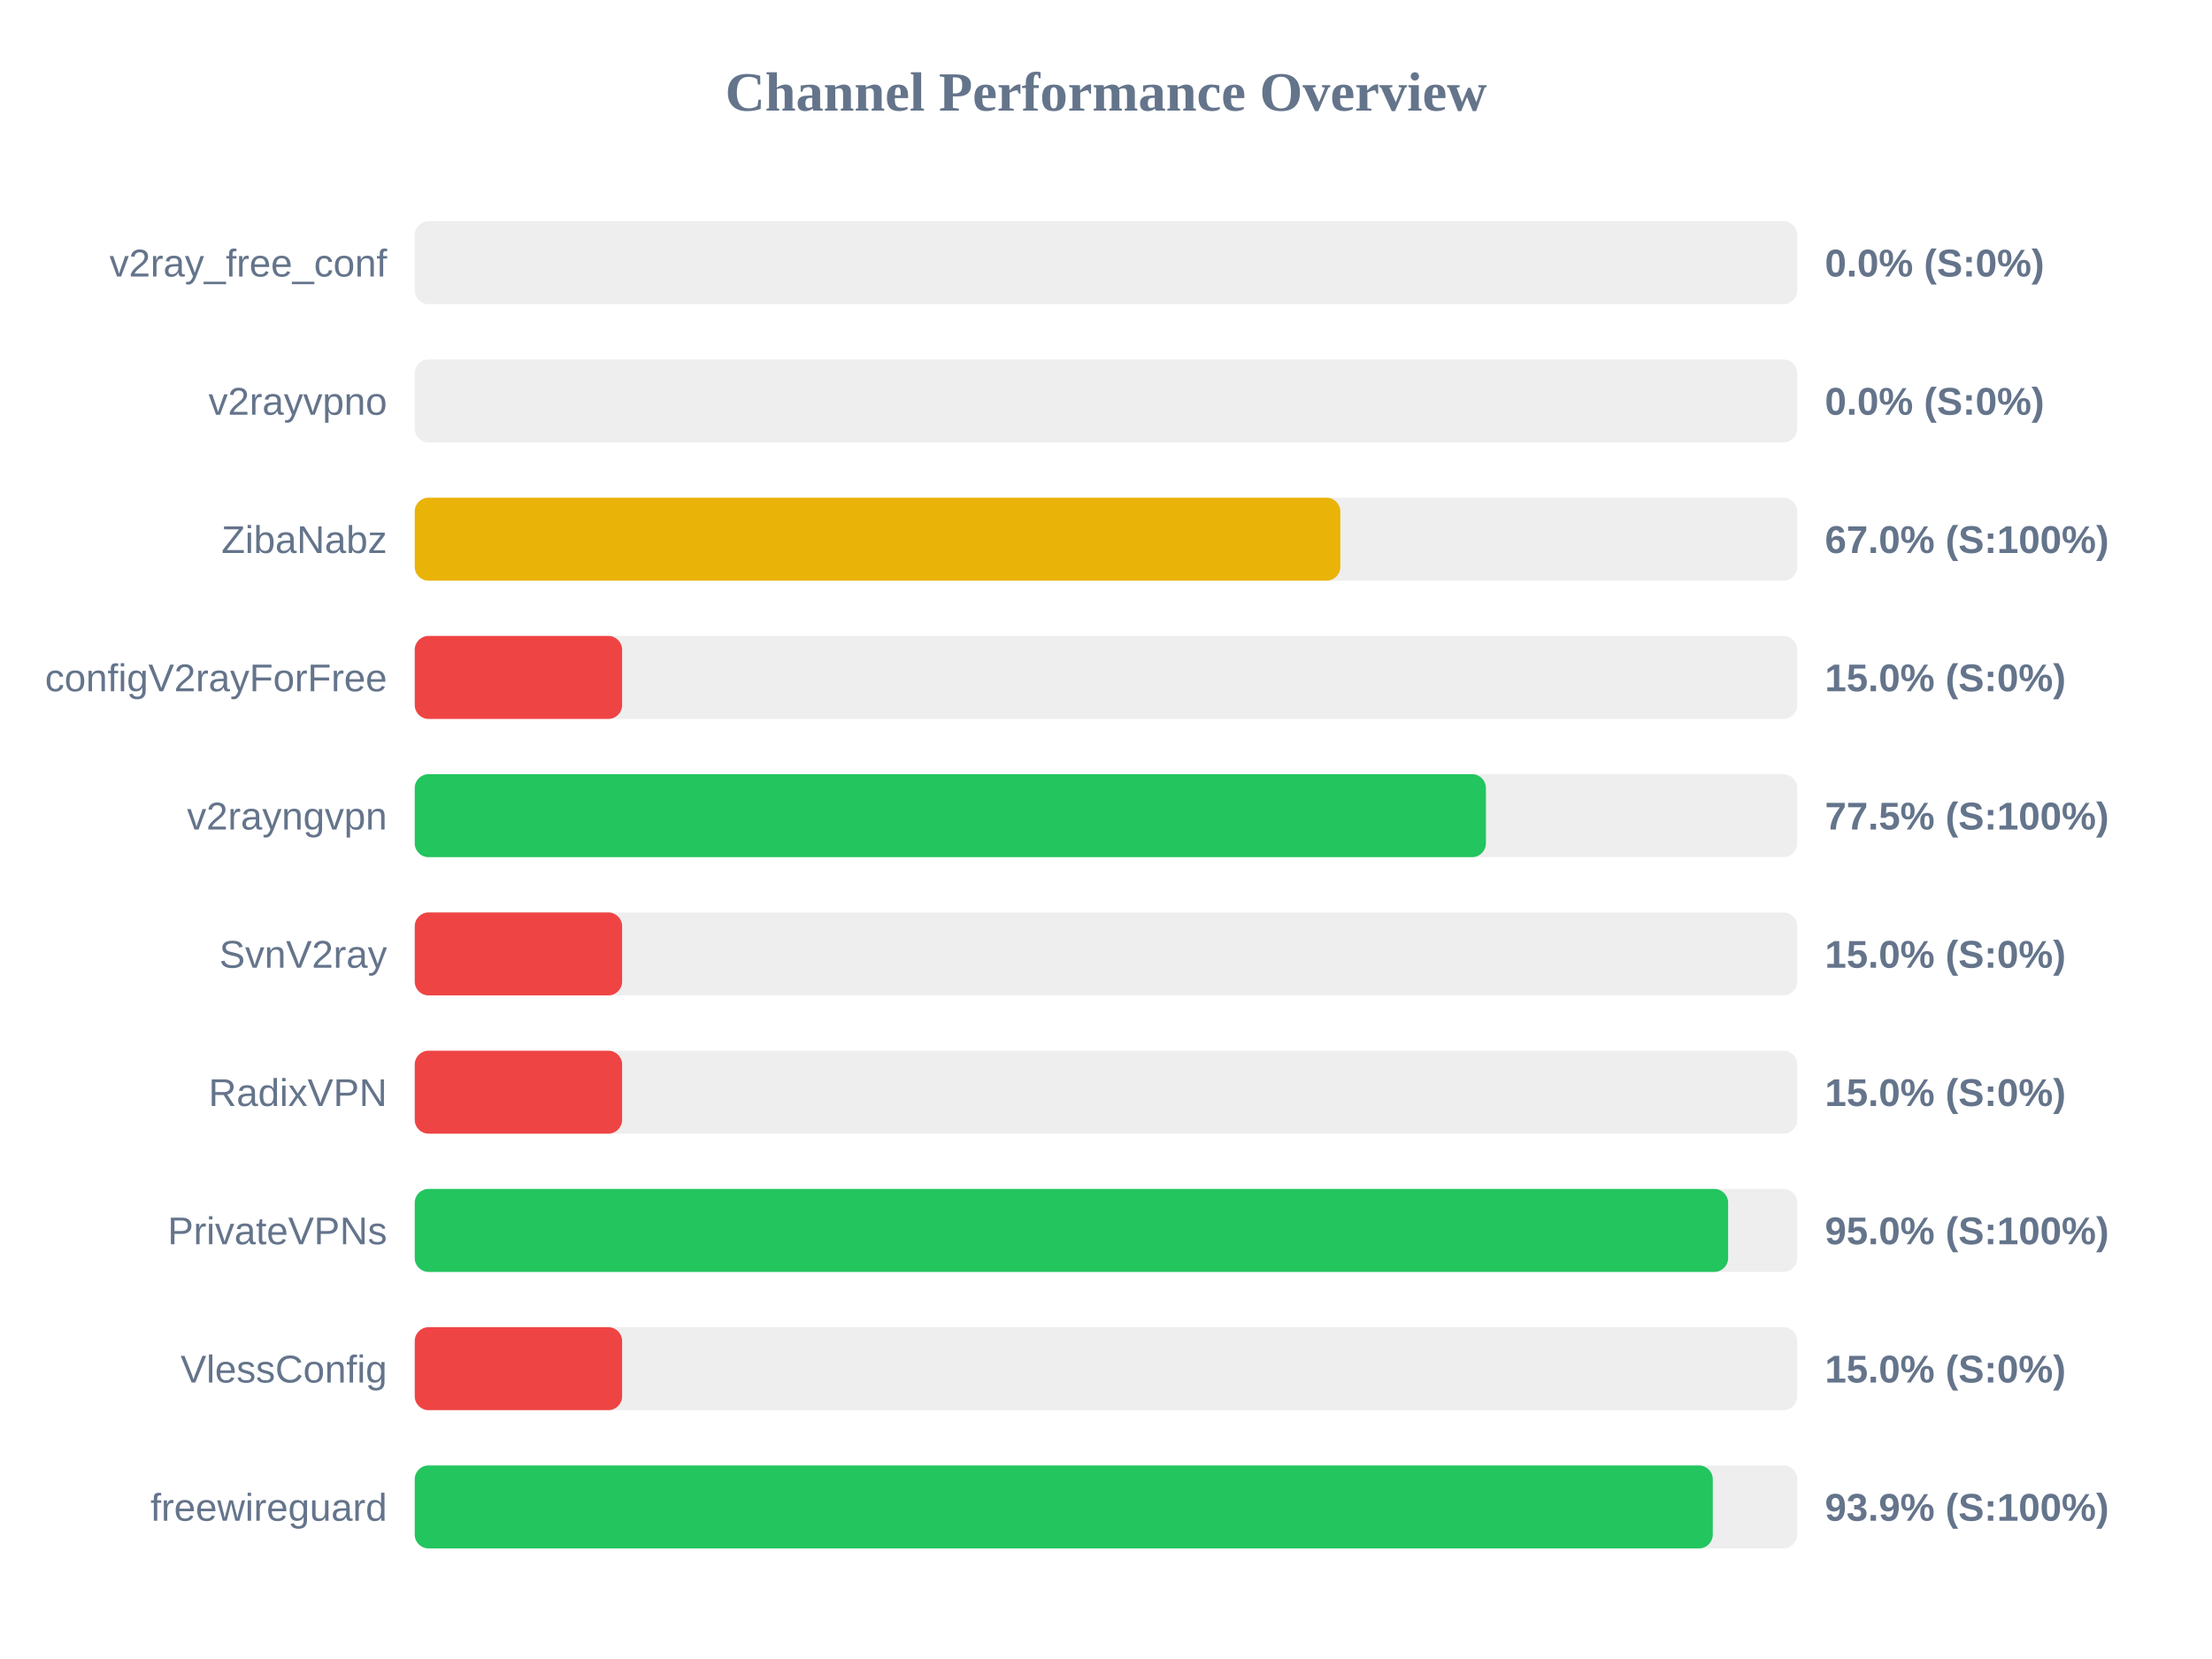
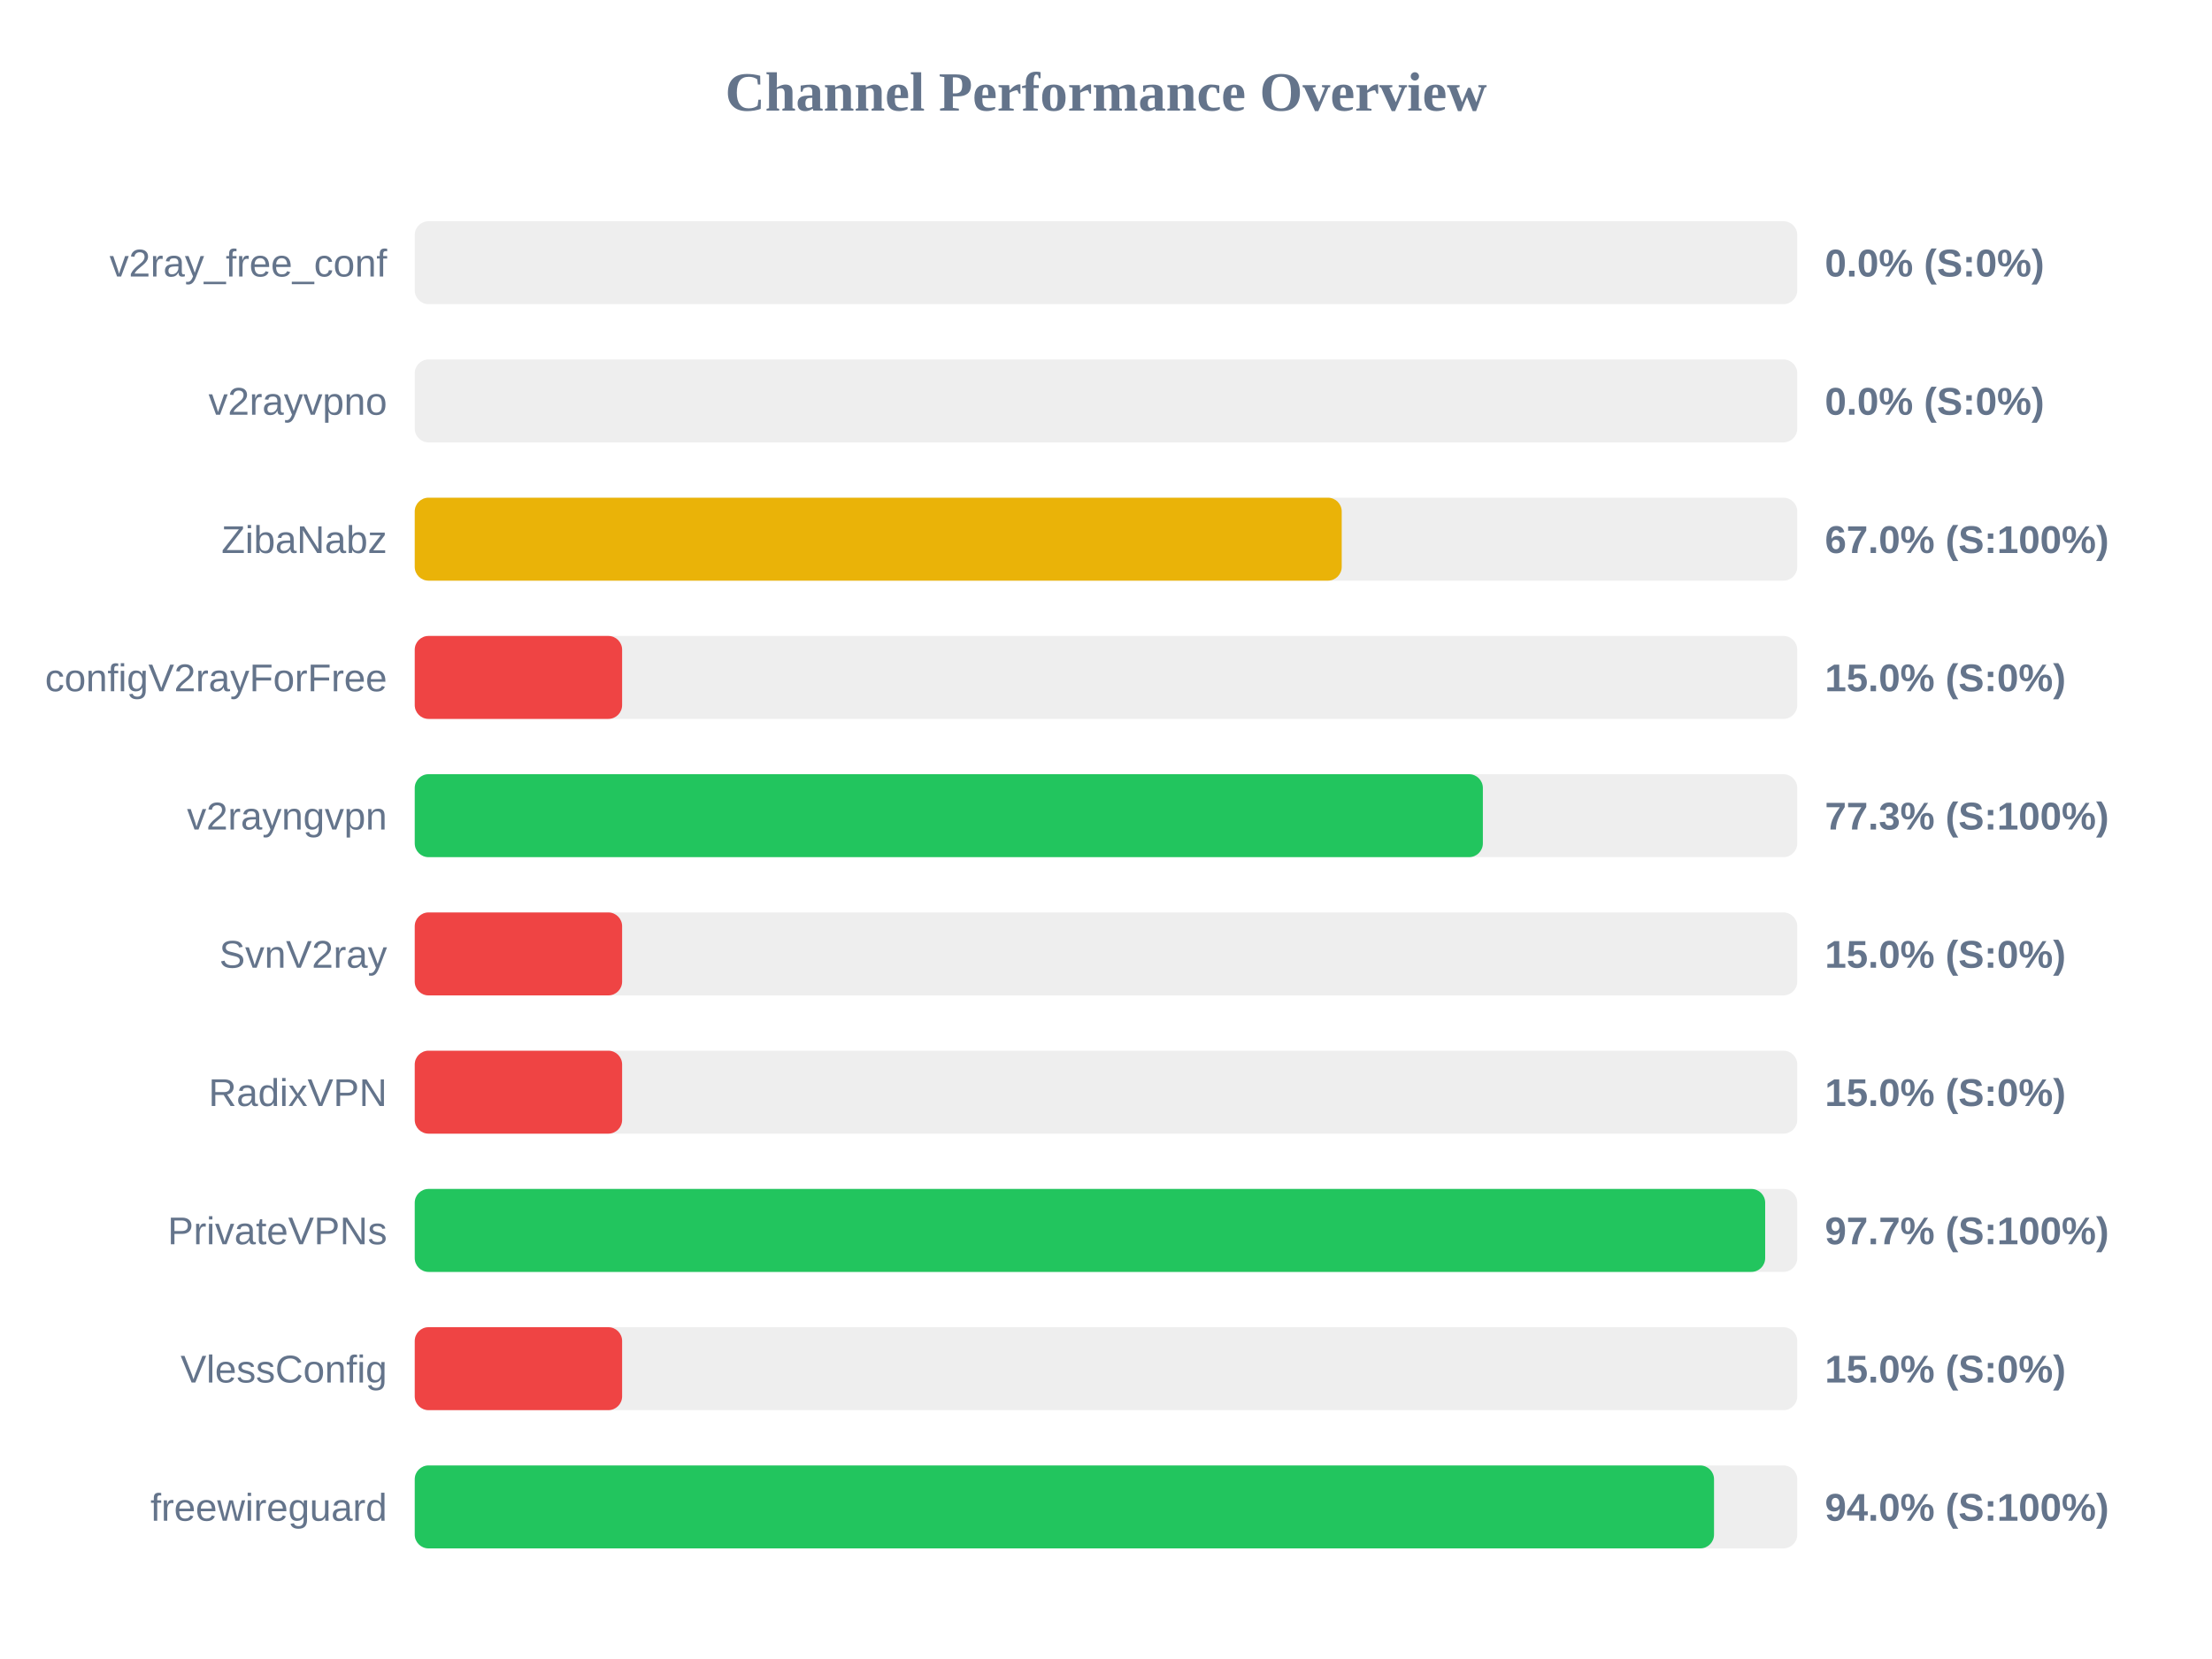
<svg xmlns="http://www.w3.org/2000/svg" width="800" height="600" version="1.1">
  <style>
        .row { font: 14px Arial; fill: #64748b; }
        .score { font: bold 14px Arial; fill: #64748b; }
    </style>
  <text x="400" y="40" text-anchor="middle" font-size="20px" font-weight="bold" fill="#64748b">Channel Performance Overview</text>
  <rect x="150" y="80" width="500" height="30" fill="#eee" rx="5" />
  <rect x="150" y="80" width="0.0" height="30" fill="#ef4444" rx="5" />
  <text x="140" y="100" text-anchor="end" class="row">v2ray_free_conf</text>
  <text x="660" y="100" text-anchor="start" class="score">0.0% (S:0%)</text>
  <rect x="150" y="130" width="500" height="30" fill="#eee" rx="5" />
  <rect x="150" y="130" width="0.0" height="30" fill="#ef4444" rx="5" />
  <text x="140" y="150" text-anchor="end" class="row">v2rayvpno</text>
  <text x="660" y="150" text-anchor="start" class="score">0.0% (S:0%)</text>
  <rect x="150" y="180" width="500" height="30" fill="#eee" rx="5" />
-   <rect x="150" y="180" width="334.75" height="30" fill="#eab308" rx="5" />
+   <rect x="150" y="180" width="335.25" height="30" fill="#eab308" rx="5" />
  <text x="140" y="200" text-anchor="end" class="row">ZibaNabz</text>
  <text x="660" y="200" text-anchor="start" class="score">67.0% (S:100%)</text>
  <rect x="150" y="230" width="500" height="30" fill="#eee" rx="5" />
  <rect x="150" y="230" width="75.0" height="30" fill="#ef4444" rx="5" />
  <text x="140" y="250" text-anchor="end" class="row">configV2rayForFree</text>
  <text x="660" y="250" text-anchor="start" class="score">15.0% (S:0%)</text>
  <rect x="150" y="280" width="500" height="30" fill="#eee" rx="5" />
-   <rect x="150" y="280" width="387.4" height="30" fill="#22c55e" rx="5" />
+   <rect x="150" y="280" width="386.3" height="30" fill="#22c55e" rx="5" />
  <text x="140" y="300" text-anchor="end" class="row">v2rayngvpn</text>
-   <text x="660" y="300" text-anchor="start" class="score">77.5% (S:100%)</text>
+   <text x="660" y="300" text-anchor="start" class="score">77.3% (S:100%)</text>
  <rect x="150" y="330" width="500" height="30" fill="#eee" rx="5" />
  <rect x="150" y="330" width="75.0" height="30" fill="#ef4444" rx="5" />
  <text x="140" y="350" text-anchor="end" class="row">SvnV2ray</text>
  <text x="660" y="350" text-anchor="start" class="score">15.0% (S:0%)</text>
  <rect x="150" y="380" width="500" height="30" fill="#eee" rx="5" />
  <rect x="150" y="380" width="75.0" height="30" fill="#ef4444" rx="5" />
  <text x="140" y="400" text-anchor="end" class="row">RadixVPN</text>
  <text x="660" y="400" text-anchor="start" class="score">15.0% (S:0%)</text>
  <rect x="150" y="430" width="500" height="30" fill="#eee" rx="5" />
-   <rect x="150" y="430" width="475.0" height="30" fill="#22c55e" rx="5" />
+   <rect x="150" y="430" width="488.4" height="30" fill="#22c55e" rx="5" />
  <text x="140" y="450" text-anchor="end" class="row">PrivateVPNs</text>
-   <text x="660" y="450" text-anchor="start" class="score">95.0% (S:100%)</text>
+   <text x="660" y="450" text-anchor="start" class="score">97.7% (S:100%)</text>
  <rect x="150" y="480" width="500" height="30" fill="#eee" rx="5" />
  <rect x="150" y="480" width="75.0" height="30" fill="#ef4444" rx="5" />
  <text x="140" y="500" text-anchor="end" class="row">VlessConfig</text>
  <text x="660" y="500" text-anchor="start" class="score">15.0% (S:0%)</text>
  <rect x="150" y="530" width="500" height="30" fill="#eee" rx="5" />
-   <rect x="150" y="530" width="469.45" height="30" fill="#22c55e" rx="5" />
+   <rect x="150" y="530" width="469.9" height="30" fill="#22c55e" rx="5" />
  <text x="140" y="550" text-anchor="end" class="row">freewireguard</text>
-   <text x="660" y="550" text-anchor="start" class="score">93.9% (S:100%)</text>
+   <text x="660" y="550" text-anchor="start" class="score">94.0% (S:100%)</text>
</svg>
